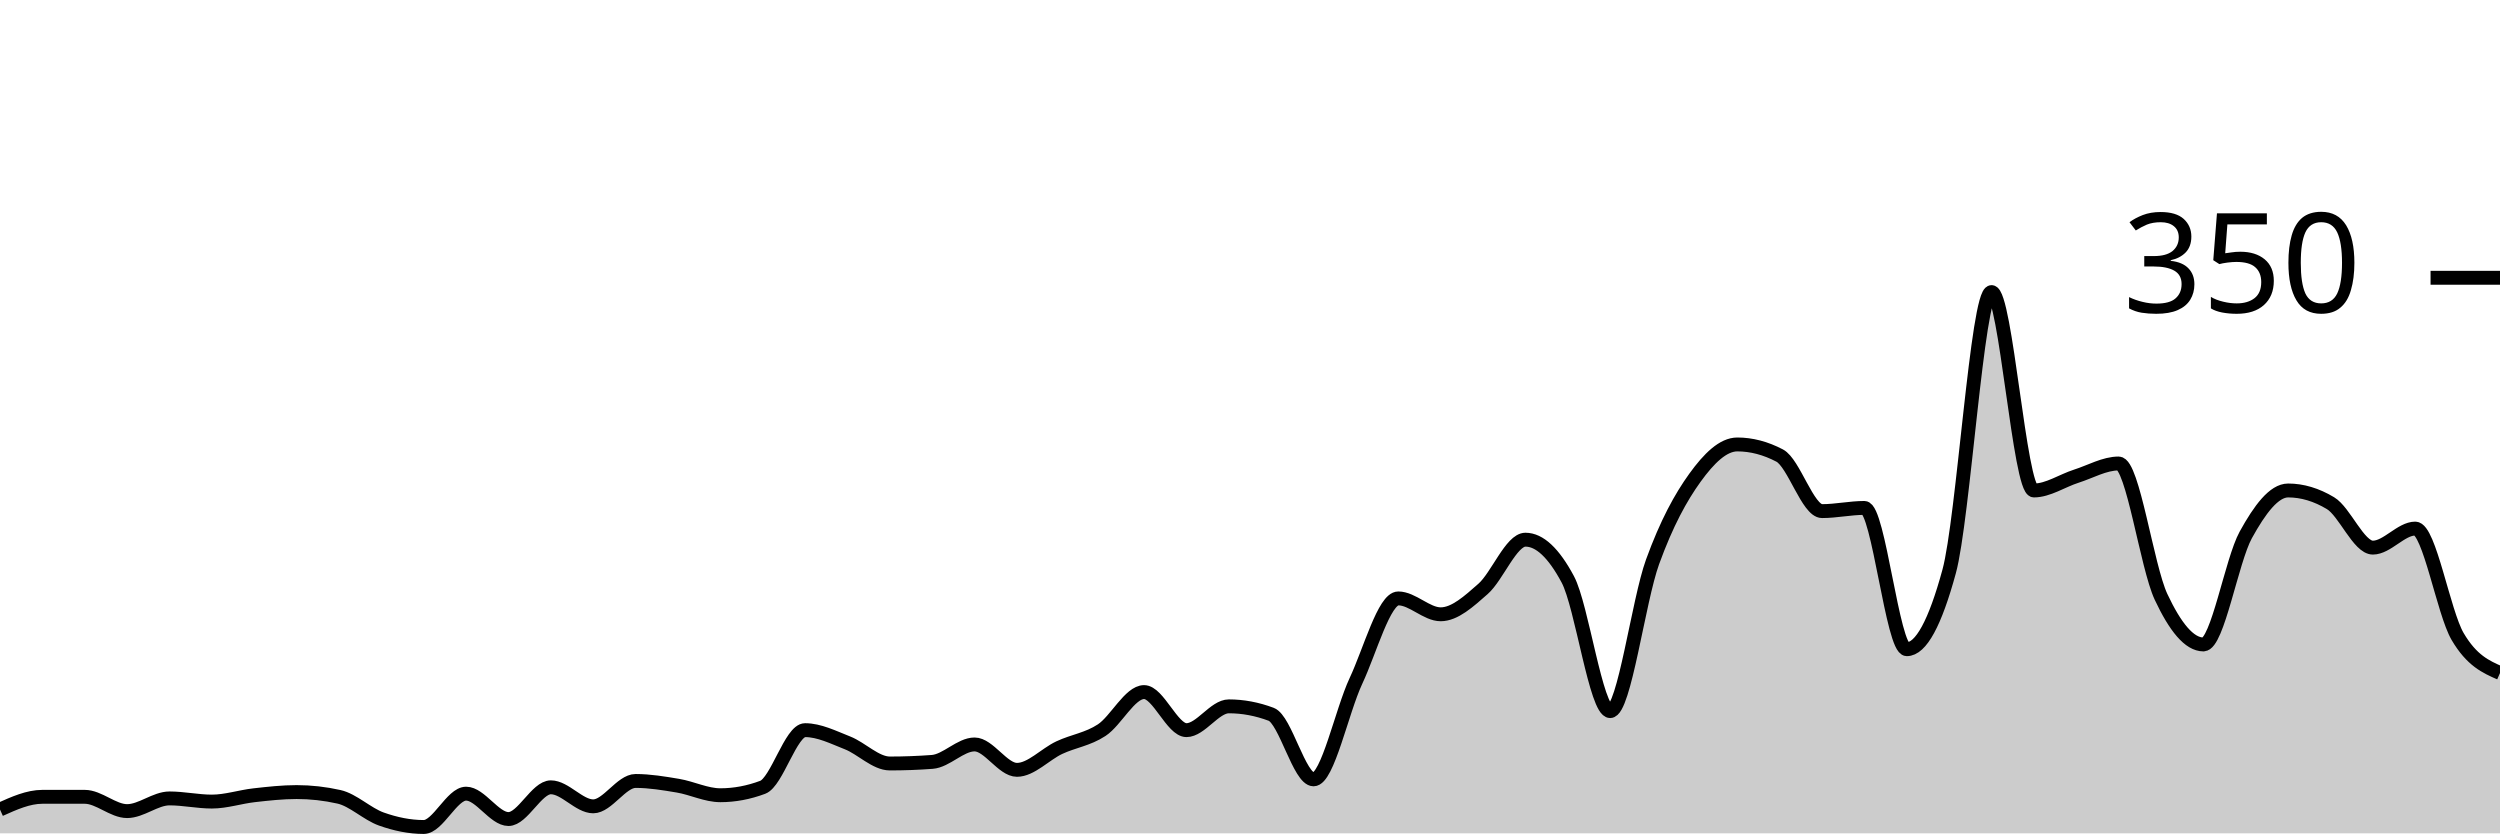
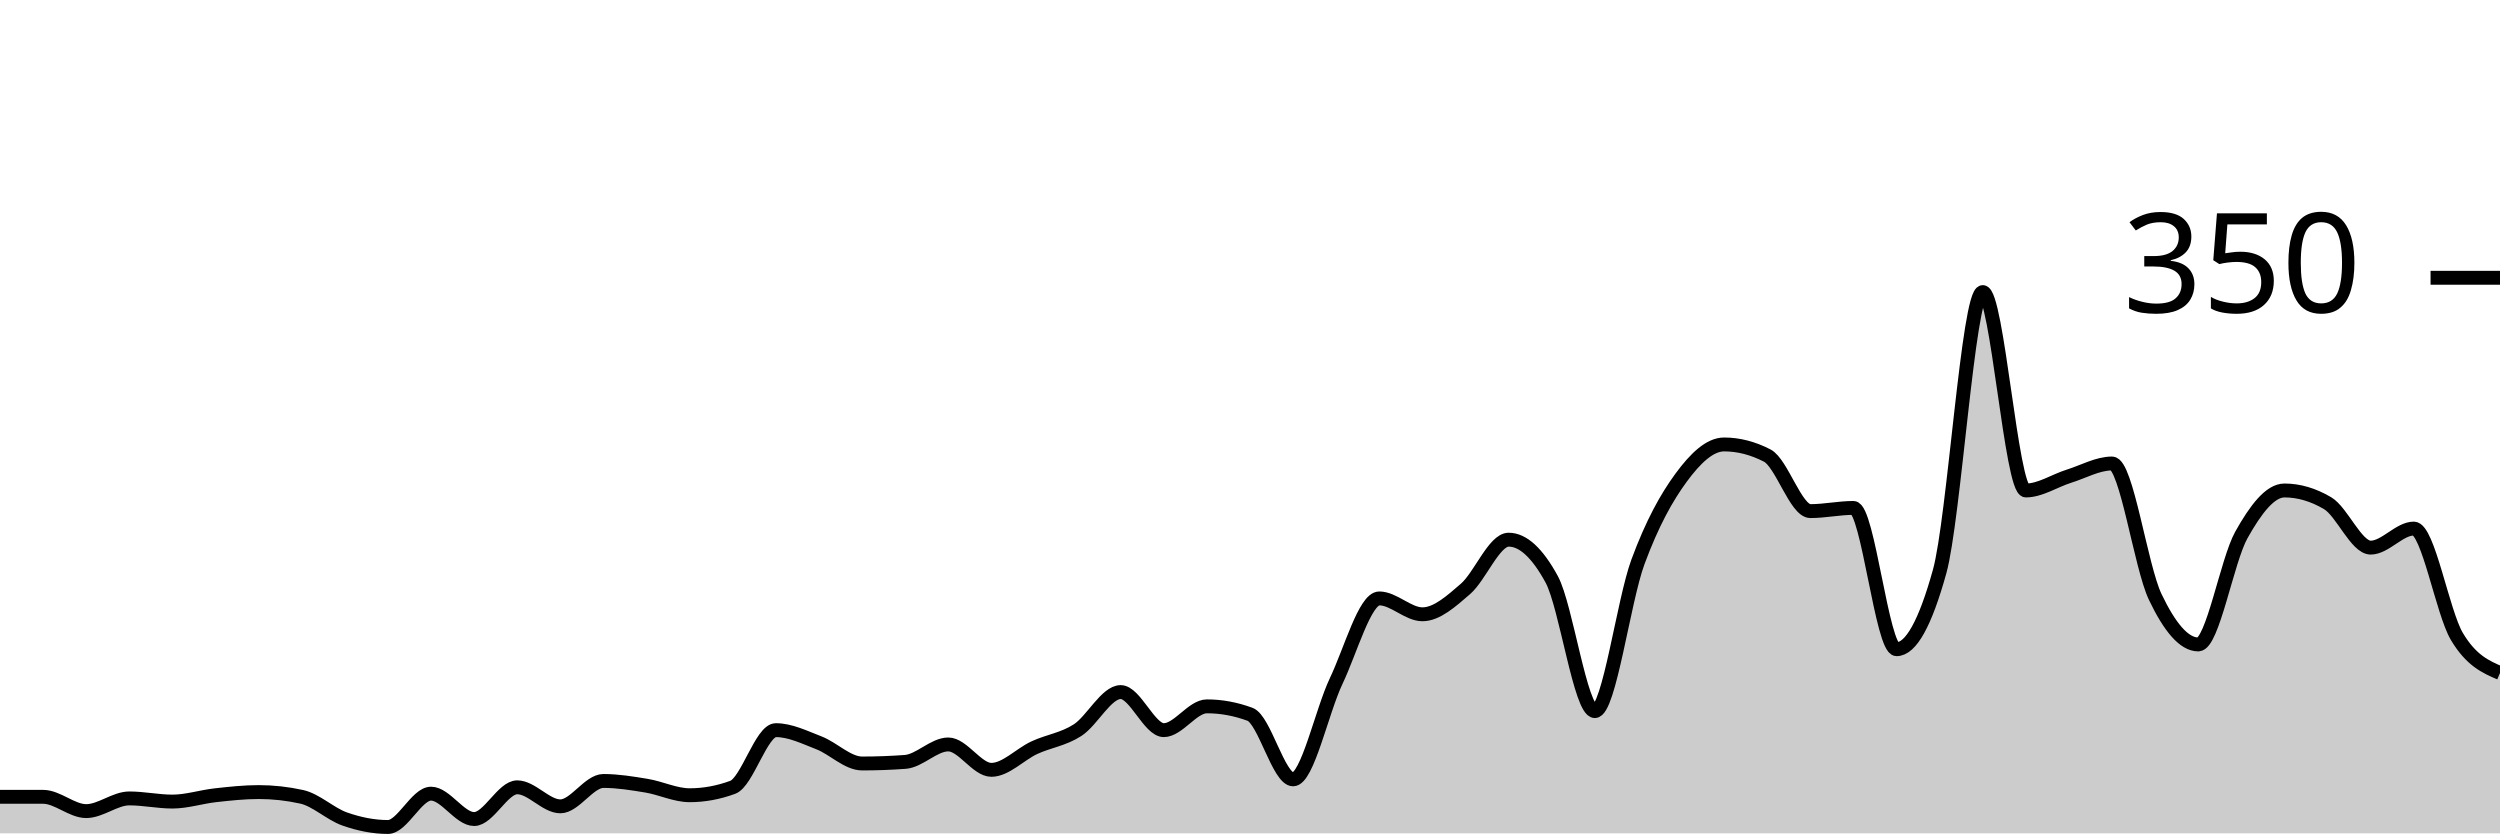
<svg xmlns="http://www.w3.org/2000/svg" viewBox="0 0 180 60">
  <g transform="translate(0,20)">
-     <path class="area" fill="rgba(0, 0, 0, 0.2)" d="M0,38.286C1.017,37.829,2.034,37.371,3.051,37.371C4.068,37.371,5.085,37.371,6.102,37.371C7.119,37.371,8.136,38.4,9.153,38.4C10.169,38.4,11.186,37.486,12.203,37.486C13.22,37.486,14.237,37.714,15.254,37.714C16.271,37.714,17.288,37.371,18.305,37.257C19.322,37.143,20.339,37.029,21.356,37.029C22.373,37.029,23.39,37.143,24.407,37.371C25.424,37.6,26.441,38.61,27.458,38.971C28.475,39.333,29.492,39.543,30.508,39.543C31.525,39.543,32.542,37.143,33.559,37.143C34.576,37.143,35.593,38.971,36.61,38.971C37.627,38.971,38.644,36.686,39.661,36.686C40.678,36.686,41.695,38.057,42.712,38.057C43.729,38.057,44.746,36.229,45.763,36.229C46.78,36.229,47.797,36.4,48.814,36.571C49.831,36.743,50.847,37.257,51.864,37.257C52.881,37.257,53.898,37.067,54.915,36.686C55.932,36.305,56.949,32.571,57.966,32.571C58.983,32.571,60,33.086,61.017,33.486C62.034,33.886,63.051,34.971,64.068,34.971C65.085,34.971,66.102,34.933,67.119,34.857C68.136,34.781,69.153,33.6,70.169,33.6C71.186,33.6,72.203,35.429,73.22,35.429C74.237,35.429,75.254,34.305,76.271,33.829C77.288,33.352,78.305,33.238,79.322,32.571C80.339,31.905,81.356,29.829,82.373,29.829C83.39,29.829,84.407,32.571,85.424,32.571C86.441,32.571,87.458,30.857,88.475,30.857C89.492,30.857,90.508,31.048,91.525,31.429C92.542,31.81,93.559,36.114,94.576,36.114C95.593,36.114,96.61,31.2,97.627,29.029C98.644,26.857,99.661,23.086,100.678,23.086C101.695,23.086,102.712,24.229,103.729,24.229C104.746,24.229,105.763,23.295,106.78,22.4C107.797,21.505,108.814,18.857,109.831,18.857C110.847,18.857,111.864,19.81,112.881,21.714C113.898,23.619,114.915,31.2,115.932,31.2C116.949,31.2,117.966,23.257,118.983,20.457C120,17.657,121.017,15.81,122.034,14.4C123.051,12.99,124.068,12,125.085,12C126.102,12,127.119,12.267,128.136,12.8C129.153,13.333,130.169,16.8,131.186,16.8C132.203,16.8,133.22,16.571,134.237,16.571C135.254,16.571,136.271,26.743,137.288,26.743C138.305,26.743,139.322,24.876,140.339,21.143C141.356,17.41,142.373,1.029,143.39,1.029C144.407,1.029,145.424,15.314,146.441,15.314C147.458,15.314,148.475,14.61,149.492,14.286C150.508,13.962,151.525,13.371,152.542,13.371C153.559,13.371,154.576,20.8,155.593,22.971C156.61,25.143,157.627,26.4,158.644,26.4C159.661,26.4,160.678,20.362,161.695,18.514C162.712,16.667,163.729,15.314,164.746,15.314C165.763,15.314,166.78,15.619,167.797,16.229C168.814,16.838,169.831,19.429,170.847,19.429C171.864,19.429,172.881,18.057,173.898,18.057C174.915,18.057,175.932,24.095,176.949,25.829C177.966,27.562,178.983,28.01,180,28.457L180,40C178.983,40,177.966,40,176.949,40C175.932,40,174.915,40,173.898,40C172.881,40,171.864,40,170.847,40C169.831,40,168.814,40,167.797,40C166.78,40,165.763,40,164.746,40C163.729,40,162.712,40,161.695,40C160.678,40,159.661,40,158.644,40C157.627,40,156.61,40,155.593,40C154.576,40,153.559,40,152.542,40C151.525,40,150.508,40,149.492,40C148.475,40,147.458,40,146.441,40C145.424,40,144.407,40,143.39,40C142.373,40,141.356,40,140.339,40C139.322,40,138.305,40,137.288,40C136.271,40,135.254,40,134.237,40C133.22,40,132.203,40,131.186,40C130.169,40,129.153,40,128.136,40C127.119,40,126.102,40,125.085,40C124.068,40,123.051,40,122.034,40C121.017,40,120,40,118.983,40C117.966,40,116.949,40,115.932,40C114.915,40,113.898,40,112.881,40C111.864,40,110.847,40,109.831,40C108.814,40,107.797,40,106.78,40C105.763,40,104.746,40,103.729,40C102.712,40,101.695,40,100.678,40C99.661,40,98.644,40,97.627,40C96.61,40,95.593,40,94.576,40C93.559,40,92.542,40,91.525,40C90.508,40,89.492,40,88.475,40C87.458,40,86.441,40,85.424,40C84.407,40,83.39,40,82.373,40C81.356,40,80.339,40,79.322,40C78.305,40,77.288,40,76.271,40C75.254,40,74.237,40,73.22,40C72.203,40,71.186,40,70.169,40C69.153,40,68.136,40,67.119,40C66.102,40,65.085,40,64.068,40C63.051,40,62.034,40,61.017,40C60,40,58.983,40,57.966,40C56.949,40,55.932,40,54.915,40C53.898,40,52.881,40,51.864,40C50.847,40,49.831,40,48.814,40C47.797,40,46.78,40,45.763,40C44.746,40,43.729,40,42.712,40C41.695,40,40.678,40,39.661,40C38.644,40,37.627,40,36.61,40C35.593,40,34.576,40,33.559,40C32.542,40,31.525,40,30.508,40C29.492,40,28.475,40,27.458,40C26.441,40,25.424,40,24.407,40C23.39,40,22.373,40,21.356,40C20.339,40,19.322,40,18.305,40C17.288,40,16.271,40,15.254,40C14.237,40,13.22,40,12.203,40C11.186,40,10.169,40,9.153,40C8.136,40,7.119,40,6.102,40C5.085,40,4.068,40,3.051,40C2.034,40,1.017,40,0,40Z" />
-     <path class="line" stroke="black" fill="none" d="M0,38.286C1.017,37.829,2.034,37.371,3.051,37.371C4.068,37.371,5.085,37.371,6.102,37.371C7.119,37.371,8.136,38.4,9.153,38.4C10.169,38.4,11.186,37.486,12.203,37.486C13.22,37.486,14.237,37.714,15.254,37.714C16.271,37.714,17.288,37.371,18.305,37.257C19.322,37.143,20.339,37.029,21.356,37.029C22.373,37.029,23.39,37.143,24.407,37.371C25.424,37.6,26.441,38.61,27.458,38.971C28.475,39.333,29.492,39.543,30.508,39.543C31.525,39.543,32.542,37.143,33.559,37.143C34.576,37.143,35.593,38.971,36.61,38.971C37.627,38.971,38.644,36.686,39.661,36.686C40.678,36.686,41.695,38.057,42.712,38.057C43.729,38.057,44.746,36.229,45.763,36.229C46.78,36.229,47.797,36.4,48.814,36.571C49.831,36.743,50.847,37.257,51.864,37.257C52.881,37.257,53.898,37.067,54.915,36.686C55.932,36.305,56.949,32.571,57.966,32.571C58.983,32.571,60,33.086,61.017,33.486C62.034,33.886,63.051,34.971,64.068,34.971C65.085,34.971,66.102,34.933,67.119,34.857C68.136,34.781,69.153,33.6,70.169,33.6C71.186,33.6,72.203,35.429,73.22,35.429C74.237,35.429,75.254,34.305,76.271,33.829C77.288,33.352,78.305,33.238,79.322,32.571C80.339,31.905,81.356,29.829,82.373,29.829C83.39,29.829,84.407,32.571,85.424,32.571C86.441,32.571,87.458,30.857,88.475,30.857C89.492,30.857,90.508,31.048,91.525,31.429C92.542,31.81,93.559,36.114,94.576,36.114C95.593,36.114,96.61,31.2,97.627,29.029C98.644,26.857,99.661,23.086,100.678,23.086C101.695,23.086,102.712,24.229,103.729,24.229C104.746,24.229,105.763,23.295,106.78,22.4C107.797,21.505,108.814,18.857,109.831,18.857C110.847,18.857,111.864,19.81,112.881,21.714C113.898,23.619,114.915,31.2,115.932,31.2C116.949,31.2,117.966,23.257,118.983,20.457C120,17.657,121.017,15.81,122.034,14.4C123.051,12.99,124.068,12,125.085,12C126.102,12,127.119,12.267,128.136,12.8C129.153,13.333,130.169,16.8,131.186,16.8C132.203,16.8,133.22,16.571,134.237,16.571C135.254,16.571,136.271,26.743,137.288,26.743C138.305,26.743,139.322,24.876,140.339,21.143C141.356,17.41,142.373,1.029,143.39,1.029C144.407,1.029,145.424,15.314,146.441,15.314C147.458,15.314,148.475,14.61,149.492,14.286C150.508,13.962,151.525,13.371,152.542,13.371C153.559,13.371,154.576,20.8,155.593,22.971C156.61,25.143,157.627,26.4,158.644,26.4C159.661,26.4,160.678,20.362,161.695,18.514C162.712,16.667,163.729,15.314,164.746,15.314C165.763,15.314,166.78,15.619,167.797,16.229C168.814,16.838,169.831,19.429,170.847,19.429C171.864,19.429,172.881,18.057,173.898,18.057C174.915,18.057,175.932,24.095,176.949,25.829C177.966,27.562,178.983,28.01,180,28.457" />
+     <path class="area" fill="rgba(0, 0, 0, 0.2)" d="M0,37.371C1.034,37.371,2.069,37.371,3.103,37.371C4.138,37.371,5.172,38.4,6.207,38.4C7.241,38.4,8.276,37.486,9.31,37.486C10.345,37.486,11.379,37.714,12.414,37.714C13.448,37.714,14.483,37.371,15.517,37.257C16.552,37.143,17.586,37.029,18.621,37.029C19.655,37.029,20.69,37.143,21.724,37.371C22.759,37.6,23.793,38.61,24.828,38.971C25.862,39.333,26.897,39.543,27.931,39.543C28.966,39.543,30,37.143,31.034,37.143C32.069,37.143,33.103,38.971,34.138,38.971C35.172,38.971,36.207,36.686,37.241,36.686C38.276,36.686,39.31,38.057,40.345,38.057C41.379,38.057,42.414,36.229,43.448,36.229C44.483,36.229,45.517,36.4,46.552,36.571C47.586,36.743,48.621,37.257,49.655,37.257C50.69,37.257,51.724,37.067,52.759,36.686C53.793,36.305,54.828,32.571,55.862,32.571C56.897,32.571,57.931,33.086,58.966,33.486C60,33.886,61.034,34.971,62.069,34.971C63.103,34.971,64.138,34.933,65.172,34.857C66.207,34.781,67.241,33.6,68.276,33.6C69.31,33.6,70.345,35.429,71.379,35.429C72.414,35.429,73.448,34.305,74.483,33.829C75.517,33.352,76.552,33.238,77.586,32.571C78.621,31.905,79.655,29.829,80.69,29.829C81.724,29.829,82.759,32.571,83.793,32.571C84.828,32.571,85.862,30.857,86.897,30.857C87.931,30.857,88.966,31.048,90,31.429C91.034,31.81,92.069,36.114,93.103,36.114C94.138,36.114,95.172,31.2,96.207,29.029C97.241,26.857,98.276,23.086,99.31,23.086C100.345,23.086,101.379,24.229,102.414,24.229C103.448,24.229,104.483,23.295,105.517,22.4C106.552,21.505,107.586,18.857,108.621,18.857C109.655,18.857,110.69,19.81,111.724,21.714C112.759,23.619,113.793,31.2,114.828,31.2C115.862,31.2,116.897,23.257,117.931,20.457C118.966,17.657,120,15.81,121.034,14.4C122.069,12.99,123.103,12,124.138,12C125.172,12,126.207,12.267,127.241,12.8C128.276,13.333,129.31,16.8,130.345,16.8C131.379,16.8,132.414,16.571,133.448,16.571C134.483,16.571,135.517,26.743,136.552,26.743C137.586,26.743,138.621,24.876,139.655,21.143C140.69,17.41,141.724,1.029,142.759,1.029C143.793,1.029,144.828,15.314,145.862,15.314C146.897,15.314,147.931,14.61,148.966,14.286C150,13.962,151.034,13.371,152.069,13.371C153.103,13.371,154.138,20.8,155.172,22.971C156.207,25.143,157.241,26.4,158.276,26.4C159.31,26.4,160.345,20.362,161.379,18.514C162.414,16.667,163.448,15.314,164.483,15.314C165.517,15.314,166.552,15.619,167.586,16.229C168.621,16.838,169.655,19.429,170.69,19.429C171.724,19.429,172.759,18.057,173.793,18.057C174.828,18.057,175.862,24.095,176.897,25.829C177.931,27.562,178.966,28.01,180,28.457L180,40C178.966,40,177.931,40,176.897,40C175.862,40,174.828,40,173.793,40C172.759,40,171.724,40,170.69,40C169.655,40,168.621,40,167.586,40C166.552,40,165.517,40,164.483,40C163.448,40,162.414,40,161.379,40C160.345,40,159.31,40,158.276,40C157.241,40,156.207,40,155.172,40C154.138,40,153.103,40,152.069,40C151.034,40,150,40,148.966,40C147.931,40,146.897,40,145.862,40C144.828,40,143.793,40,142.759,40C141.724,40,140.69,40,139.655,40C138.621,40,137.586,40,136.552,40C135.517,40,134.483,40,133.448,40C132.414,40,131.379,40,130.345,40C129.31,40,128.276,40,127.241,40C126.207,40,125.172,40,124.138,40C123.103,40,122.069,40,121.034,40C120,40,118.966,40,117.931,40C116.897,40,115.862,40,114.828,40C113.793,40,112.759,40,111.724,40C110.69,40,109.655,40,108.621,40C107.586,40,106.552,40,105.517,40C104.483,40,103.448,40,102.414,40C101.379,40,100.345,40,99.31,40C98.276,40,97.241,40,96.207,40C95.172,40,94.138,40,93.103,40C92.069,40,91.034,40,90,40C88.966,40,87.931,40,86.897,40C85.862,40,84.828,40,83.793,40C82.759,40,81.724,40,80.69,40C79.655,40,78.621,40,77.586,40C76.552,40,75.517,40,74.483,40C73.448,40,72.414,40,71.379,40C70.345,40,69.31,40,68.276,40C67.241,40,66.207,40,65.172,40C64.138,40,63.103,40,62.069,40C61.034,40,60,40,58.966,40C57.931,40,56.897,40,55.862,40C54.828,40,53.793,40,52.759,40C51.724,40,50.69,40,49.655,40C48.621,40,47.586,40,46.552,40C45.517,40,44.483,40,43.448,40C42.414,40,41.379,40,40.345,40C39.31,40,38.276,40,37.241,40C36.207,40,35.172,40,34.138,40C33.103,40,32.069,40,31.034,40C30,40,28.966,40,27.931,40C26.897,40,25.862,40,24.828,40C23.793,40,22.759,40,21.724,40C20.69,40,19.655,40,18.621,40C17.586,40,16.552,40,15.517,40C14.483,40,13.448,40,12.414,40C11.379,40,10.345,40,9.31,40C8.276,40,7.241,40,6.207,40C5.172,40,4.138,40,3.103,40C2.069,40,1.034,40,0,40Z" />
+     <path class="line" stroke="black" fill="none" d="M0,37.371C1.034,37.371,2.069,37.371,3.103,37.371C4.138,37.371,5.172,38.4,6.207,38.4C7.241,38.4,8.276,37.486,9.31,37.486C10.345,37.486,11.379,37.714,12.414,37.714C13.448,37.714,14.483,37.371,15.517,37.257C16.552,37.143,17.586,37.029,18.621,37.029C19.655,37.029,20.69,37.143,21.724,37.371C22.759,37.6,23.793,38.61,24.828,38.971C25.862,39.333,26.897,39.543,27.931,39.543C28.966,39.543,30,37.143,31.034,37.143C32.069,37.143,33.103,38.971,34.138,38.971C35.172,38.971,36.207,36.686,37.241,36.686C38.276,36.686,39.31,38.057,40.345,38.057C41.379,38.057,42.414,36.229,43.448,36.229C44.483,36.229,45.517,36.4,46.552,36.571C47.586,36.743,48.621,37.257,49.655,37.257C50.69,37.257,51.724,37.067,52.759,36.686C53.793,36.305,54.828,32.571,55.862,32.571C56.897,32.571,57.931,33.086,58.966,33.486C60,33.886,61.034,34.971,62.069,34.971C63.103,34.971,64.138,34.933,65.172,34.857C66.207,34.781,67.241,33.6,68.276,33.6C69.31,33.6,70.345,35.429,71.379,35.429C72.414,35.429,73.448,34.305,74.483,33.829C75.517,33.352,76.552,33.238,77.586,32.571C78.621,31.905,79.655,29.829,80.69,29.829C81.724,29.829,82.759,32.571,83.793,32.571C84.828,32.571,85.862,30.857,86.897,30.857C87.931,30.857,88.966,31.048,90,31.429C91.034,31.81,92.069,36.114,93.103,36.114C94.138,36.114,95.172,31.2,96.207,29.029C97.241,26.857,98.276,23.086,99.31,23.086C100.345,23.086,101.379,24.229,102.414,24.229C103.448,24.229,104.483,23.295,105.517,22.4C106.552,21.505,107.586,18.857,108.621,18.857C109.655,18.857,110.69,19.81,111.724,21.714C112.759,23.619,113.793,31.2,114.828,31.2C115.862,31.2,116.897,23.257,117.931,20.457C118.966,17.657,120,15.81,121.034,14.4C122.069,12.99,123.103,12,124.138,12C125.172,12,126.207,12.267,127.241,12.8C128.276,13.333,129.31,16.8,130.345,16.8C131.379,16.8,132.414,16.571,133.448,16.571C134.483,16.571,135.517,26.743,136.552,26.743C137.586,26.743,138.621,24.876,139.655,21.143C140.69,17.41,141.724,1.029,142.759,1.029C143.793,1.029,144.828,15.314,145.862,15.314C146.897,15.314,147.931,14.61,148.966,14.286C150,13.962,151.034,13.371,152.069,13.371C153.103,13.371,154.138,20.8,155.172,22.971C156.207,25.143,157.241,26.4,158.276,26.4C159.31,26.4,160.345,20.362,161.379,18.514C162.414,16.667,163.448,15.314,164.483,15.314C165.517,15.314,166.552,15.619,167.586,16.229C168.621,16.838,169.655,19.429,170.69,19.429C171.724,19.429,172.759,18.057,173.793,18.057C174.828,18.057,175.862,24.095,176.897,25.829C177.931,27.562,178.966,28.01,180,28.457" />
    <path class="axis-ceiling" stroke-width="1" stroke="black" fill="none" d="M175,0L180,0" />
    <text class="axis-ceiling-label" font-family="sans-serif" text-anchor="end" font-size="10px" x="170" y="2.5">350</text>
  </g>
</svg>
